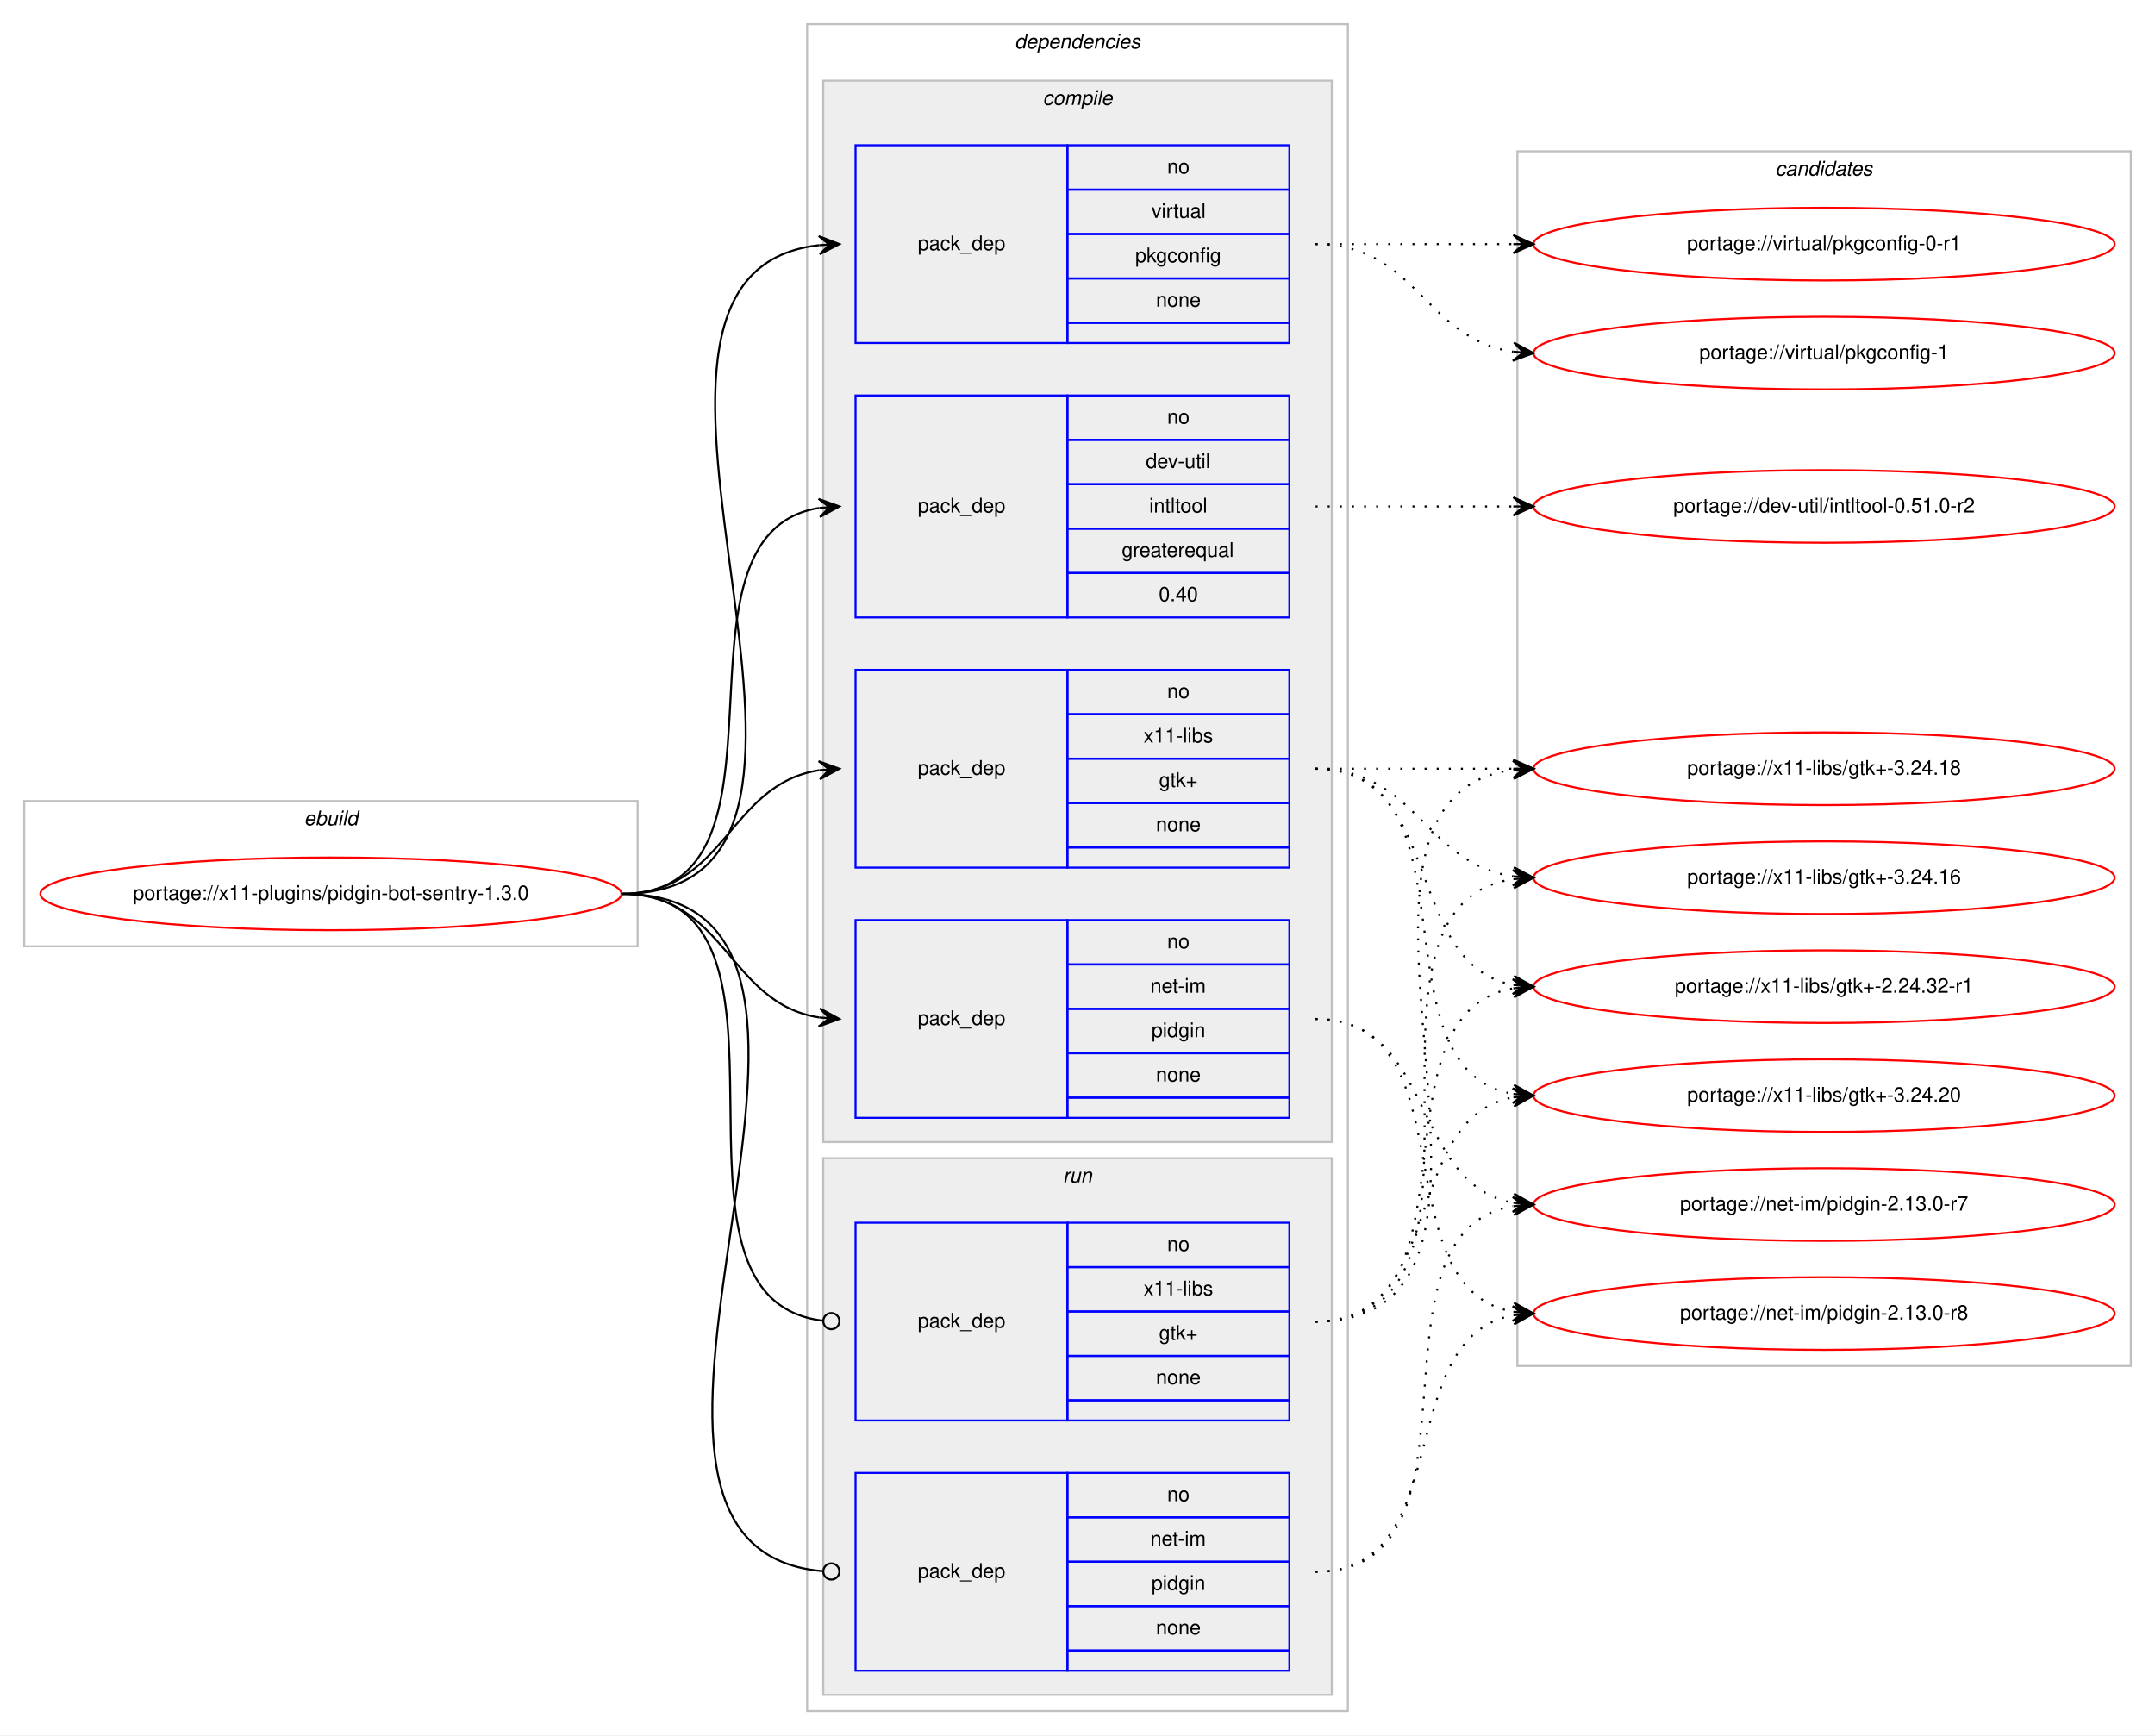
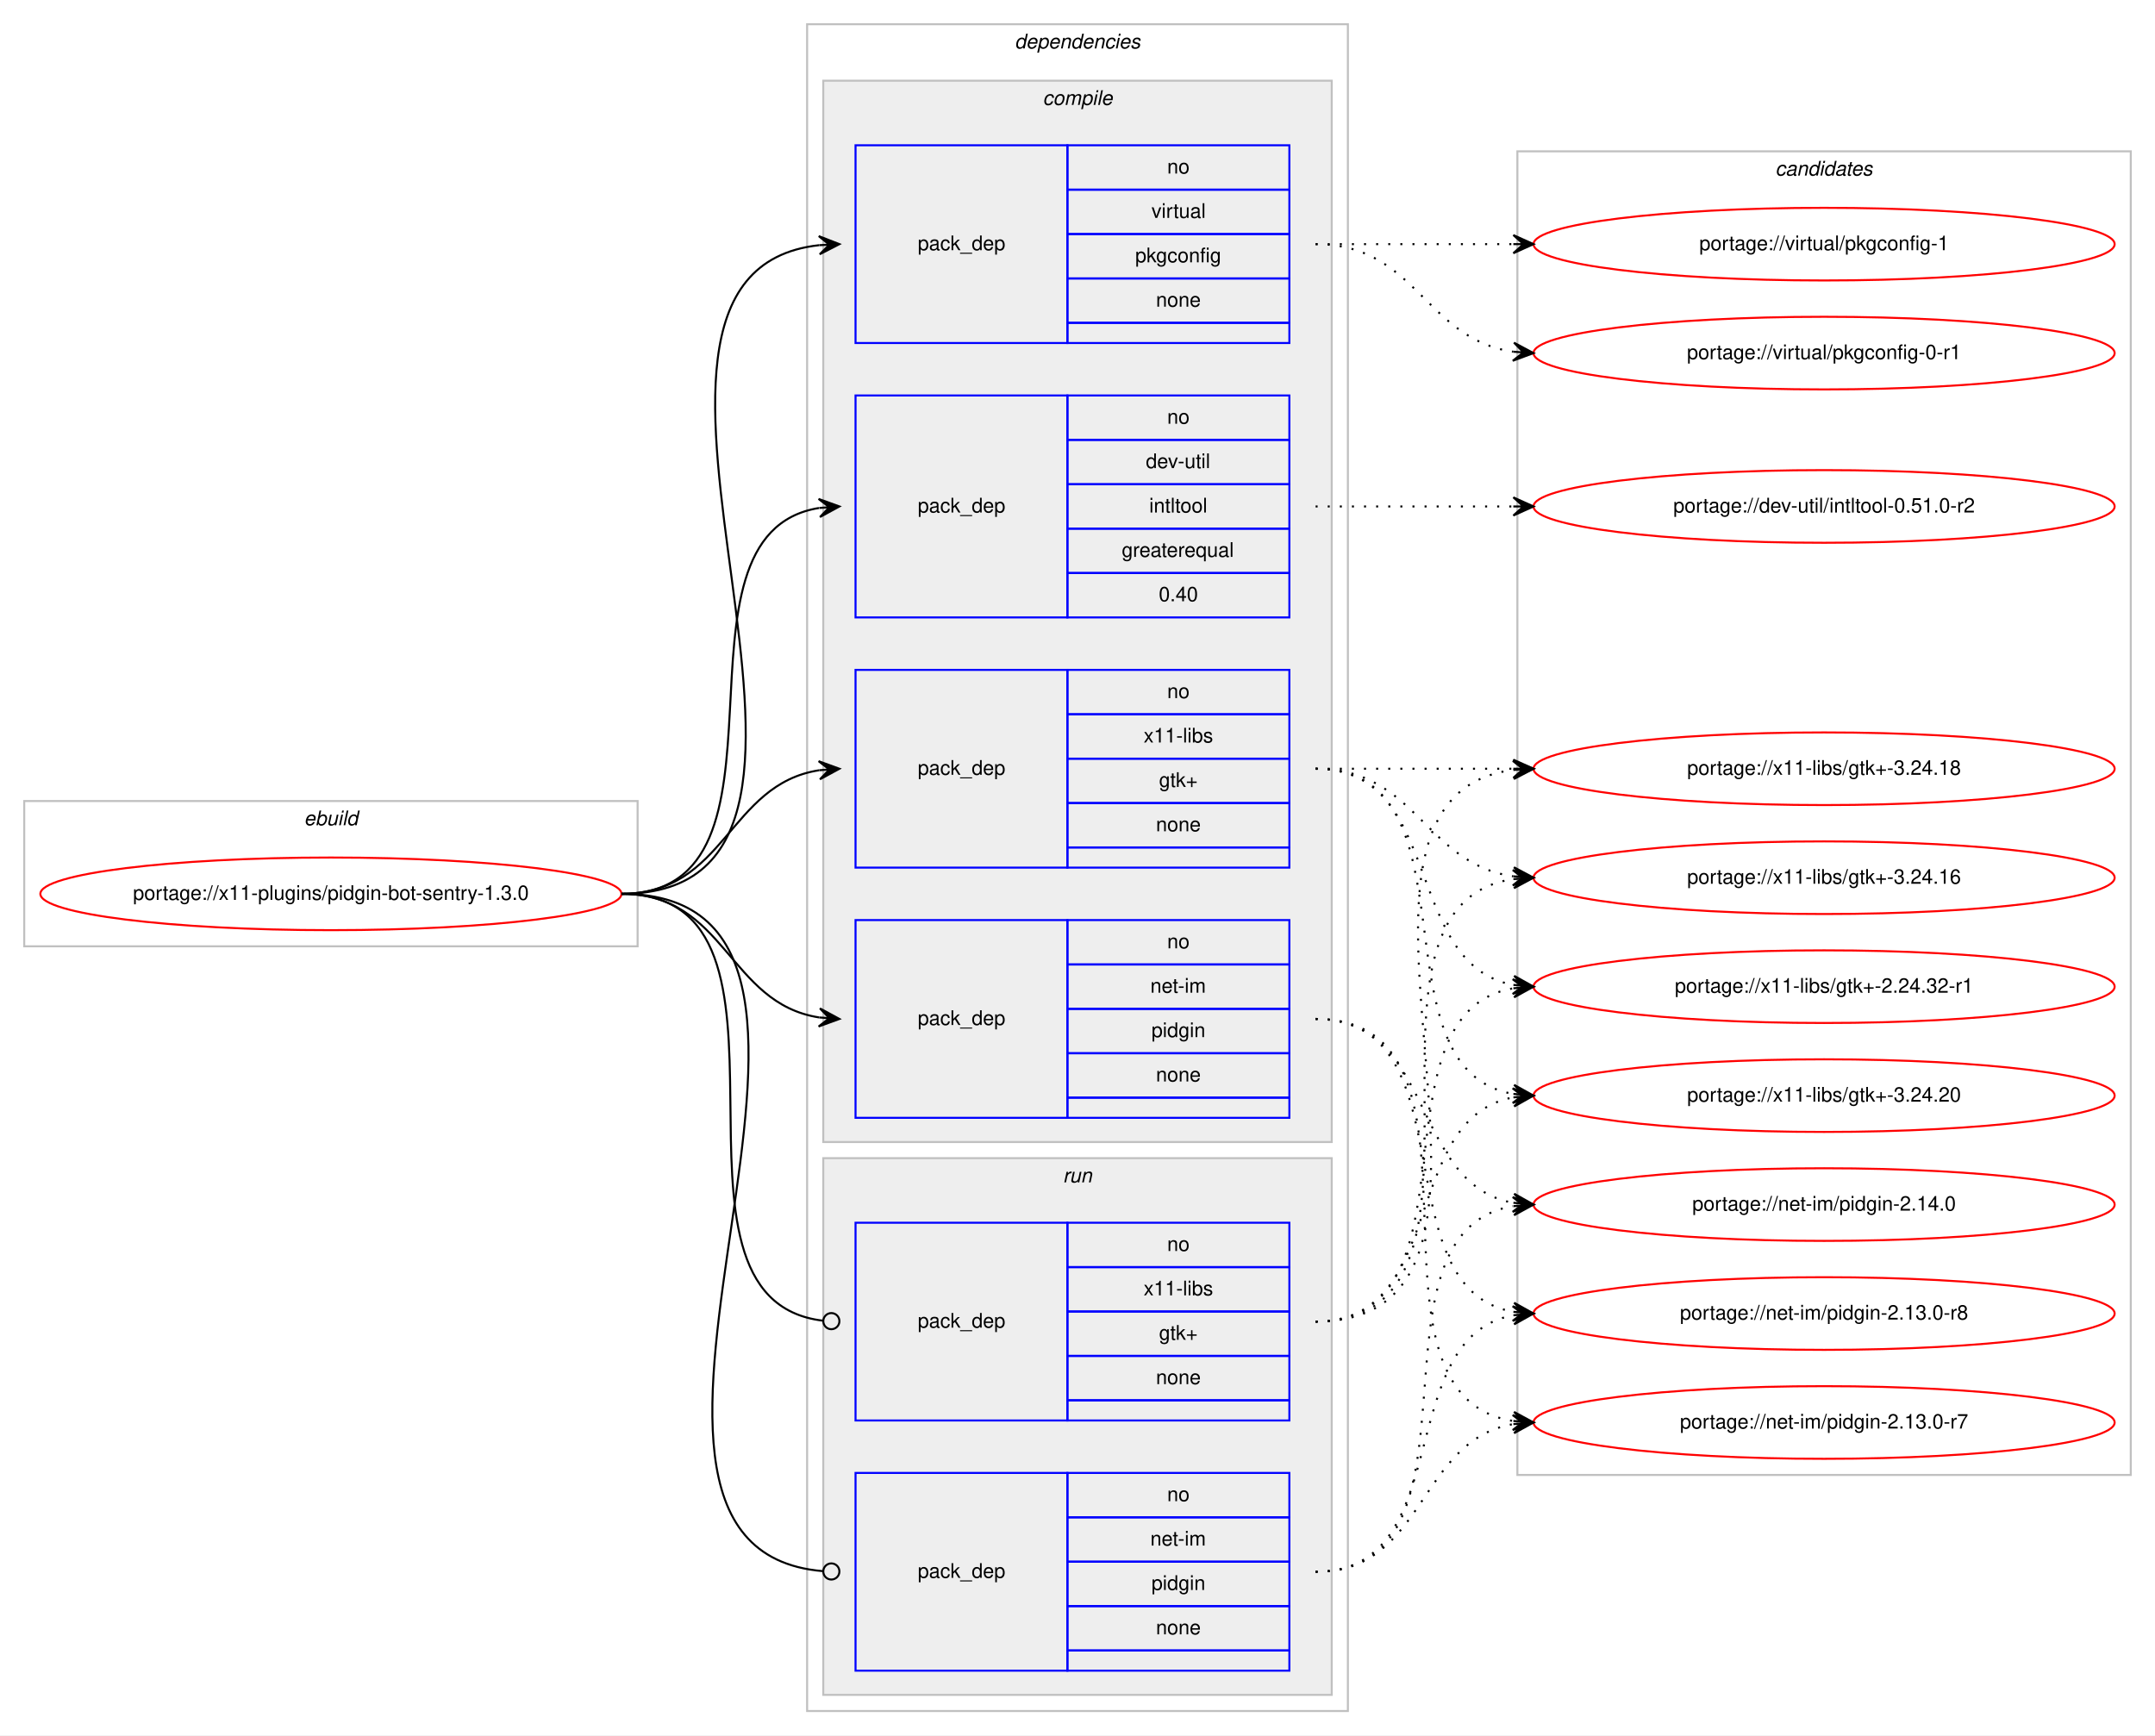
<svg xmlns="http://www.w3.org/2000/svg" xmlns:xlink="http://www.w3.org/1999/xlink" width="1068pt" height="860pt" viewBox="0.00 0.00 1068.00 860.00">
  <g id="graph0" class="graph" transform="scale(1 1) rotate(0) translate(4 856)">
    <polygon fill="#ffffff" stroke="transparent" points="-4,4 -4,-856 1064,-856 1064,4 -4,4" />
    <g id="clust1" class="cluster">
      <polygon fill="none" stroke="#c0c0c0" points="8,-387 8,-459 312,-459 312,-387 8,-387" />
      <text text-anchor="start" x="146.663" y="-447" font-family="Helvetica,sans-Serif" font-style="italic" font-size="10.00" fill="#000000">ebuild</text>
    </g>
    <g id="clust2" class="cluster">
      <polygon fill="none" stroke="#c0c0c0" points="396,-8 396,-844 664,-844 664,-8 396,-8" />
      <text text-anchor="start" x="498.875" y="-832" font-family="Helvetica,sans-Serif" font-style="italic" font-size="10.00" fill="#000000">dependencies</text>
    </g>
    <g id="clust3" class="cluster">
      <polygon fill="#eeeeee" stroke="#c0c0c0" points="404,-290 404,-816 656,-816 656,-290 404,-290" />
      <text text-anchor="start" x="512.778" y="-804" font-family="Helvetica,sans-Serif" font-style="italic" font-size="10.00" fill="#000000">compile</text>
    </g>
    <g id="clust9" class="cluster">
      <polygon fill="#eeeeee" stroke="#c0c0c0" points="404,-16 404,-282 656,-282 656,-16 404,-16" />
      <text text-anchor="start" x="522.777" y="-270" font-family="Helvetica,sans-Serif" font-style="italic" font-size="10.00" fill="#000000">run</text>
    </g>
    <g id="clust12" class="cluster">
-       <polygon fill="none" stroke="#c0c0c0" points="748,-179 748,-781 1052,-781 1052,-179 748,-179" />
+       <polygon fill="none" stroke="#c0c0c0" points="748,-125 748,-781 1052,-781 1052,-125 748,-125" />
      <text text-anchor="start" x="875.824" y="-769" font-family="Helvetica,sans-Serif" font-style="italic" font-size="10.00" fill="#000000">candidates</text>
    </g>
    <g id="node1" class="node">
      <g id="a_node1">
        <a xlink:href="../x11-plugins/pidgin-bot-sentry-1.3.0.svg" xlink:title="portage://x11-plugins/pidgin-bot-sentry-1.3.0">
          <ellipse fill="none" stroke="#ff0000" cx="160" cy="-413" rx="144" ry="18" />
          <text text-anchor="middle" x="160" y="-410" font-family="Helvetica,sans-Serif" font-size="10.00" fill="#000000">portage://x11-plugins/pidgin-bot-sentry-1.3.0</text>
        </a>
      </g>
    </g>
    <g id="node2" class="node">
      <polygon fill="none" stroke="#0000ff" points="420,-550 420,-660 525,-660 525,-550 420,-550" />
      <text text-anchor="start" x="450.823" y="-602" font-family="Helvetica,sans-Serif" font-size="10.00" fill="#000000">pack_dep</text>
      <polygon fill="none" stroke="#0000ff" points="525,-638 525,-660 635,-660 635,-638 525,-638" />
      <text text-anchor="start" x="574.441" y="-646" font-family="Helvetica,sans-Serif" font-size="10.00" fill="#000000">no</text>
      <polygon fill="none" stroke="#0000ff" points="525,-616 525,-638 635,-638 635,-616 525,-616" />
      <text text-anchor="start" x="563.889" y="-624" font-family="Helvetica,sans-Serif" font-size="10.00" fill="#000000">dev-util</text>
      <polygon fill="none" stroke="#0000ff" points="525,-594 525,-616 635,-616 635,-594 525,-594" />
      <text text-anchor="start" x="565.554" y="-602" font-family="Helvetica,sans-Serif" font-size="10.00" fill="#000000">intltool</text>
      <polygon fill="none" stroke="#0000ff" points="525,-572 525,-594 635,-594 635,-572 525,-572" />
      <text text-anchor="start" x="551.936" y="-580" font-family="Helvetica,sans-Serif" font-size="10.00" fill="#000000">greaterequal</text>
      <polygon fill="none" stroke="#0000ff" points="525,-550 525,-572 635,-572 635,-550 525,-550" />
      <text text-anchor="start" x="570.272" y="-558" font-family="Helvetica,sans-Serif" font-size="10.00" fill="#000000">0.40</text>
    </g>
    <g id="edge1" class="edge">
      <path fill="none" stroke="#000000" d="M304,-413C398.274,-413 320.355,-591.014 401.849,-604.226" />
      <polygon fill="#000000" stroke="#000000" points="412,-605 401.687,-608.727 407.014,-604.62 402.029,-604.24 402.029,-604.24 402.029,-604.24 407.014,-604.62 402.371,-599.753 412,-605 412,-605" />
    </g>
    <g id="node3" class="node">
      <polygon fill="none" stroke="#0000ff" points="420,-302 420,-400 525,-400 525,-302 420,-302" />
      <text text-anchor="start" x="450.823" y="-348" font-family="Helvetica,sans-Serif" font-size="10.00" fill="#000000">pack_dep</text>
      <polygon fill="none" stroke="#0000ff" points="525,-378 525,-400 635,-400 635,-378 525,-378" />
      <text text-anchor="start" x="574.441" y="-386" font-family="Helvetica,sans-Serif" font-size="10.00" fill="#000000">no</text>
      <polygon fill="none" stroke="#0000ff" points="525,-356 525,-378 635,-378 635,-356 525,-356" />
      <text text-anchor="start" x="566.113" y="-364" font-family="Helvetica,sans-Serif" font-size="10.00" fill="#000000">net-im</text>
      <polygon fill="none" stroke="#0000ff" points="525,-334 525,-356 635,-356 635,-334 525,-334" />
      <text text-anchor="start" x="566.663" y="-342" font-family="Helvetica,sans-Serif" font-size="10.00" fill="#000000">pidgin</text>
      <polygon fill="none" stroke="#0000ff" points="525,-312 525,-334 635,-334 635,-312 525,-312" />
      <text text-anchor="start" x="568.882" y="-320" font-family="Helvetica,sans-Serif" font-size="10.00" fill="#000000">none</text>
      <polygon fill="none" stroke="#0000ff" points="525,-302 525,-312 635,-312 635,-302 525,-302" />
    </g>
    <g id="edge2" class="edge">
      <path fill="none" stroke="#000000" d="M304,-413C355.78,-413 356.759,-358.735 401.99,-351.74" />
      <polygon fill="#000000" stroke="#000000" points="412,-351 402.359,-356.225 407.014,-351.368 402.027,-351.737 402.027,-351.737 402.027,-351.737 407.014,-351.368 401.696,-347.249 412,-351 412,-351" />
    </g>
    <g id="node4" class="node">
      <polygon fill="none" stroke="#0000ff" points="420,-686 420,-784 525,-784 525,-686 420,-686" />
      <text text-anchor="start" x="450.823" y="-732" font-family="Helvetica,sans-Serif" font-size="10.00" fill="#000000">pack_dep</text>
      <polygon fill="none" stroke="#0000ff" points="525,-762 525,-784 635,-784 635,-762 525,-762" />
      <text text-anchor="start" x="574.441" y="-770" font-family="Helvetica,sans-Serif" font-size="10.00" fill="#000000">no</text>
      <polygon fill="none" stroke="#0000ff" points="525,-740 525,-762 635,-762 635,-740 525,-740" />
      <text text-anchor="start" x="566.668" y="-748" font-family="Helvetica,sans-Serif" font-size="10.00" fill="#000000">virtual</text>
      <polygon fill="none" stroke="#0000ff" points="525,-718 525,-740 635,-740 635,-718 525,-718" />
      <text text-anchor="start" x="558.604" y="-726" font-family="Helvetica,sans-Serif" font-size="10.00" fill="#000000">pkgconfig</text>
      <polygon fill="none" stroke="#0000ff" points="525,-696 525,-718 635,-718 635,-696 525,-696" />
      <text text-anchor="start" x="568.882" y="-704" font-family="Helvetica,sans-Serif" font-size="10.00" fill="#000000">none</text>
      <polygon fill="none" stroke="#0000ff" points="525,-686 525,-696 635,-696 635,-686 525,-686" />
    </g>
    <g id="edge3" class="edge">
      <path fill="none" stroke="#000000" d="M304,-413C451.409,-413 269.953,-720.083 401.946,-734.478" />
      <polygon fill="#000000" stroke="#000000" points="412,-735 401.78,-738.975 407.007,-734.74 402.014,-734.481 402.014,-734.481 402.014,-734.481 407.007,-734.74 402.247,-729.987 412,-735 412,-735" />
    </g>
    <g id="node5" class="node">
      <polygon fill="none" stroke="#0000ff" points="420,-426 420,-524 525,-524 525,-426 420,-426" />
      <text text-anchor="start" x="450.823" y="-472" font-family="Helvetica,sans-Serif" font-size="10.00" fill="#000000">pack_dep</text>
      <polygon fill="none" stroke="#0000ff" points="525,-502 525,-524 635,-524 635,-502 525,-502" />
      <text text-anchor="start" x="574.441" y="-510" font-family="Helvetica,sans-Serif" font-size="10.00" fill="#000000">no</text>
      <polygon fill="none" stroke="#0000ff" points="525,-480 525,-502 635,-502 635,-480 525,-480" />
      <text text-anchor="start" x="562.778" y="-488" font-family="Helvetica,sans-Serif" font-size="10.00" fill="#000000">x11-libs</text>
      <polygon fill="none" stroke="#0000ff" points="525,-458 525,-480 635,-480 635,-458 525,-458" />
      <text text-anchor="start" x="570.412" y="-466" font-family="Helvetica,sans-Serif" font-size="10.00" fill="#000000">gtk+</text>
      <polygon fill="none" stroke="#0000ff" points="525,-436 525,-458 635,-458 635,-436 525,-436" />
      <text text-anchor="start" x="568.882" y="-444" font-family="Helvetica,sans-Serif" font-size="10.00" fill="#000000">none</text>
      <polygon fill="none" stroke="#0000ff" points="525,-426 525,-436 635,-436 635,-426 525,-426" />
    </g>
    <g id="edge4" class="edge">
      <path fill="none" stroke="#000000" d="M304,-413C355.78,-413 356.759,-467.265 401.99,-474.26" />
      <polygon fill="#000000" stroke="#000000" points="412,-475 401.696,-478.751 407.014,-474.632 402.027,-474.263 402.027,-474.263 402.027,-474.263 407.014,-474.632 402.359,-469.775 412,-475 412,-475" />
    </g>
    <g id="node6" class="node">
      <polygon fill="none" stroke="#0000ff" points="420,-28 420,-126 525,-126 525,-28 420,-28" />
      <text text-anchor="start" x="450.823" y="-74" font-family="Helvetica,sans-Serif" font-size="10.00" fill="#000000">pack_dep</text>
      <polygon fill="none" stroke="#0000ff" points="525,-104 525,-126 635,-126 635,-104 525,-104" />
      <text text-anchor="start" x="574.441" y="-112" font-family="Helvetica,sans-Serif" font-size="10.00" fill="#000000">no</text>
      <polygon fill="none" stroke="#0000ff" points="525,-82 525,-104 635,-104 635,-82 525,-82" />
      <text text-anchor="start" x="566.113" y="-90" font-family="Helvetica,sans-Serif" font-size="10.00" fill="#000000">net-im</text>
      <polygon fill="none" stroke="#0000ff" points="525,-60 525,-82 635,-82 635,-60 525,-60" />
      <text text-anchor="start" x="566.663" y="-68" font-family="Helvetica,sans-Serif" font-size="10.00" fill="#000000">pidgin</text>
      <polygon fill="none" stroke="#0000ff" points="525,-38 525,-60 635,-60 635,-38 525,-38" />
      <text text-anchor="start" x="568.882" y="-46" font-family="Helvetica,sans-Serif" font-size="10.00" fill="#000000">none</text>
      <polygon fill="none" stroke="#0000ff" points="525,-28 525,-38 635,-38 635,-28 525,-28" />
    </g>
    <g id="edge5" class="edge">
      <path fill="none" stroke="#000000" d="M304,-413C457.948,-413 262.651,-89.353 403.639,-77.343" />
      <ellipse fill="none" stroke="#000000" cx="408.003" cy="-77.164" rx="4" ry="4" />
    </g>
    <g id="node7" class="node">
      <polygon fill="none" stroke="#0000ff" points="420,-152 420,-250 525,-250 525,-152 420,-152" />
      <text text-anchor="start" x="450.823" y="-198" font-family="Helvetica,sans-Serif" font-size="10.00" fill="#000000">pack_dep</text>
      <polygon fill="none" stroke="#0000ff" points="525,-228 525,-250 635,-250 635,-228 525,-228" />
      <text text-anchor="start" x="574.441" y="-236" font-family="Helvetica,sans-Serif" font-size="10.00" fill="#000000">no</text>
      <polygon fill="none" stroke="#0000ff" points="525,-206 525,-228 635,-228 635,-206 525,-206" />
      <text text-anchor="start" x="562.778" y="-214" font-family="Helvetica,sans-Serif" font-size="10.00" fill="#000000">x11-libs</text>
      <polygon fill="none" stroke="#0000ff" points="525,-184 525,-206 635,-206 635,-184 525,-184" />
      <text text-anchor="start" x="570.412" y="-192" font-family="Helvetica,sans-Serif" font-size="10.00" fill="#000000">gtk+</text>
      <polygon fill="none" stroke="#0000ff" points="525,-162 525,-184 635,-184 635,-162 525,-162" />
      <text text-anchor="start" x="568.882" y="-170" font-family="Helvetica,sans-Serif" font-size="10.00" fill="#000000">none</text>
      <polygon fill="none" stroke="#0000ff" points="525,-152 525,-162 635,-162 635,-152 525,-152" />
    </g>
    <g id="edge6" class="edge">
      <path fill="none" stroke="#000000" d="M304,-413C406.853,-413 311.759,-212.435 403.786,-201.467" />
      <ellipse fill="none" stroke="#000000" cx="408.006" cy="-201.227" rx="4" ry="4" />
    </g>
    <g id="node8" class="node">
      <g id="a_node8">
        <a xlink:href="../dev-util/intltool-0.51.0-r2.svg" xlink:title="portage://dev-util/intltool-0.51.0-r2">
          <ellipse fill="none" stroke="#ff0000" cx="900" cy="-605" rx="144" ry="18" />
          <text text-anchor="middle" x="900" y="-602" font-family="Helvetica,sans-Serif" font-size="10.00" fill="#000000">portage://dev-util/intltool-0.51.0-r2</text>
        </a>
      </g>
    </g>
    <g id="edge7" class="edge">
      <path fill="none" stroke="#000000" stroke-dasharray="1,5" d="M648,-605C692.438,-605 706.02,-605 745.878,-605" />
      <polygon fill="#000000" stroke="#000000" points="756,-605 746,-609.5 751,-605 746,-605 746,-605 746,-605 751,-605 746,-600.5 756,-605 756,-605" />
    </g>
    <g id="node9" class="node">
      <g id="a_node9">
+         <a xlink:href="../net-im/pidgin-2.14.0.svg" xlink:title="portage://net-im/pidgin-2.14.0">
+           <ellipse fill="none" stroke="#ff0000" cx="900" cy="-259" rx="144" ry="18" />
+           <text text-anchor="middle" x="900" y="-256" font-family="Helvetica,sans-Serif" font-size="10.00" fill="#000000">portage://net-im/pidgin-2.14.0</text>
+         </a>
+       </g>
+     </g>
+     <g id="edge8" class="edge">
+       <path fill="none" stroke="#000000" stroke-dasharray="1,5" d="M648,-351C707.36,-351 694.789,-269.465 745.72,-259.911" />
+       <polygon fill="#000000" stroke="#000000" points="756,-259 746.436,-264.365 751.019,-259.441 746.039,-259.882 746.039,-259.882 746.039,-259.882 751.019,-259.441 745.642,-255.4 756,-259 756,-259" />
+     </g>
+     <g id="node10" class="node">
+       <g id="a_node10">
        <a xlink:href="../net-im/pidgin-2.13.0-r8.svg" xlink:title="portage://net-im/pidgin-2.13.0-r8">
          <ellipse fill="none" stroke="#ff0000" cx="900" cy="-205" rx="144" ry="18" />
          <text text-anchor="middle" x="900" y="-202" font-family="Helvetica,sans-Serif" font-size="10.00" fill="#000000">portage://net-im/pidgin-2.13.0-r8</text>
        </a>
      </g>
    </g>
-     <g id="edge8" class="edge">
+     <g id="edge9" class="edge">
      <path fill="none" stroke="#000000" stroke-dasharray="1,5" d="M648,-351C725.087,-351 679.816,-217.823 745.91,-205.857" />
      <polygon fill="#000000" stroke="#000000" points="756,-205 746.417,-210.331 751.018,-205.423 746.036,-205.847 746.036,-205.847 746.036,-205.847 751.018,-205.423 745.655,-201.363 756,-205 756,-205" />
    </g>
-     <g id="node10" class="node">
-       <g id="a_node10">
-         <a xlink:href="../net-im/pidgin-2.13.0-r7.svg" xlink:title="portage://net-im/pidgin-2.13.0-r7">
-           <ellipse fill="none" stroke="#ff0000" cx="900" cy="-259" rx="144" ry="18" />
-           <text text-anchor="middle" x="900" y="-256" font-family="Helvetica,sans-Serif" font-size="10.00" fill="#000000">portage://net-im/pidgin-2.13.0-r7</text>
-         </a>
-       </g>
-     </g>
-     <g id="edge9" class="edge">
-       <path fill="none" stroke="#000000" stroke-dasharray="1,5" d="M648,-351C707.36,-351 694.789,-269.465 745.72,-259.911" />
-       <polygon fill="#000000" stroke="#000000" points="756,-259 746.436,-264.365 751.019,-259.441 746.039,-259.882 746.039,-259.882 746.039,-259.882 751.019,-259.441 745.642,-255.4 756,-259 756,-259" />
-     </g>
    <g id="node11" class="node">
      <g id="a_node11">
-         <a xlink:href="../virtual/pkgconfig-1.svg" xlink:title="portage://virtual/pkgconfig-1">
-           <ellipse fill="none" stroke="#ff0000" cx="900" cy="-681" rx="144" ry="18" />
-           <text text-anchor="middle" x="900" y="-678" font-family="Helvetica,sans-Serif" font-size="10.00" fill="#000000">portage://virtual/pkgconfig-1</text>
+         <a xlink:href="../net-im/pidgin-2.13.0-r7.svg" xlink:title="portage://net-im/pidgin-2.13.0-r7">
+           <ellipse fill="none" stroke="#ff0000" cx="900" cy="-151" rx="144" ry="18" />
+           <text text-anchor="middle" x="900" y="-148" font-family="Helvetica,sans-Serif" font-size="10.00" fill="#000000">portage://net-im/pidgin-2.13.0-r7</text>
        </a>
      </g>
    </g>
    <g id="edge10" class="edge">
-       <path fill="none" stroke="#000000" stroke-dasharray="1,5" d="M648,-735C698.102,-735 702.012,-687.934 745.979,-681.683" />
-       <polygon fill="#000000" stroke="#000000" points="756,-681 746.329,-686.169 751.012,-681.34 746.023,-681.68 746.023,-681.68 746.023,-681.68 751.012,-681.34 745.717,-677.19 756,-681 756,-681" />
+       <path fill="none" stroke="#000000" stroke-dasharray="1,5" d="M648,-351C745.371,-351 661.52,-165.192 745.795,-151.764" />
+       <polygon fill="#000000" stroke="#000000" points="756,-151 746.364,-156.235 751.014,-151.374 746.028,-151.747 746.028,-151.747 746.028,-151.747 751.014,-151.374 745.692,-147.26 756,-151 756,-151" />
    </g>
    <g id="node12" class="node">
      <g id="a_node12">
-         <a xlink:href="../virtual/pkgconfig-0-r1.svg" xlink:title="portage://virtual/pkgconfig-0-r1">
+         <a xlink:href="../virtual/pkgconfig-1.svg" xlink:title="portage://virtual/pkgconfig-1">
          <ellipse fill="none" stroke="#ff0000" cx="900" cy="-735" rx="144" ry="18" />
-           <text text-anchor="middle" x="900" y="-732" font-family="Helvetica,sans-Serif" font-size="10.00" fill="#000000">portage://virtual/pkgconfig-0-r1</text>
+           <text text-anchor="middle" x="900" y="-732" font-family="Helvetica,sans-Serif" font-size="10.00" fill="#000000">portage://virtual/pkgconfig-1</text>
        </a>
      </g>
    </g>
    <g id="edge11" class="edge">
      <path fill="none" stroke="#000000" stroke-dasharray="1,5" d="M648,-735C692.438,-735 706.02,-735 745.878,-735" />
      <polygon fill="#000000" stroke="#000000" points="756,-735 746,-739.5 751,-735 746,-735 746,-735 746,-735 751,-735 746,-730.5 756,-735 756,-735" />
    </g>
    <g id="node13" class="node">
      <g id="a_node13">
+         <a xlink:href="../virtual/pkgconfig-0-r1.svg" xlink:title="portage://virtual/pkgconfig-0-r1">
+           <ellipse fill="none" stroke="#ff0000" cx="900" cy="-681" rx="144" ry="18" />
+           <text text-anchor="middle" x="900" y="-678" font-family="Helvetica,sans-Serif" font-size="10.00" fill="#000000">portage://virtual/pkgconfig-0-r1</text>
+         </a>
+       </g>
+     </g>
+     <g id="edge12" class="edge">
+       <path fill="none" stroke="#000000" stroke-dasharray="1,5" d="M648,-735C698.102,-735 702.012,-687.934 745.979,-681.683" />
+       <polygon fill="#000000" stroke="#000000" points="756,-681 746.329,-686.169 751.012,-681.34 746.023,-681.68 746.023,-681.68 746.023,-681.68 751.012,-681.34 745.717,-677.19 756,-681 756,-681" />
+     </g>
+     <g id="node14" class="node">
+       <g id="a_node14">
        <a xlink:href="../x11-libs/gtk+-3.24.20.svg" xlink:title="portage://x11-libs/gtk+-3.24.20">
          <ellipse fill="none" stroke="#ff0000" cx="900" cy="-313" rx="144" ry="18" />
          <text text-anchor="middle" x="900" y="-310" font-family="Helvetica,sans-Serif" font-size="10.00" fill="#000000">portage://x11-libs/gtk+-3.24.20</text>
        </a>
      </g>
    </g>
-     <g id="edge12" class="edge">
+     <g id="edge13" class="edge">
      <path fill="none" stroke="#000000" stroke-dasharray="1,5" d="M648,-475C730.815,-475 674.779,-326.623 745.661,-313.872" />
      <polygon fill="#000000" stroke="#000000" points="756,-313 746.413,-318.324 751.018,-313.42 746.035,-313.84 746.035,-313.84 746.035,-313.84 751.018,-313.42 745.657,-309.356 756,-313 756,-313" />
    </g>
-     <g id="node14" class="node">
-       <g id="a_node14">
+     <g id="node15" class="node">
+       <g id="a_node15">
        <a xlink:href="../x11-libs/gtk+-3.24.18.svg" xlink:title="portage://x11-libs/gtk+-3.24.18">
          <ellipse fill="none" stroke="#ff0000" cx="900" cy="-475" rx="144" ry="18" />
          <text text-anchor="middle" x="900" y="-472" font-family="Helvetica,sans-Serif" font-size="10.00" fill="#000000">portage://x11-libs/gtk+-3.24.18</text>
        </a>
      </g>
    </g>
-     <g id="edge13" class="edge">
+     <g id="edge14" class="edge">
      <path fill="none" stroke="#000000" stroke-dasharray="1,5" d="M648,-475C692.438,-475 706.02,-475 745.878,-475" />
      <polygon fill="#000000" stroke="#000000" points="756,-475 746,-479.5 751,-475 746,-475 746,-475 746,-475 751,-475 746,-470.5 756,-475 756,-475" />
    </g>
-     <g id="node15" class="node">
-       <g id="a_node15">
+     <g id="node16" class="node">
+       <g id="a_node16">
        <a xlink:href="../x11-libs/gtk+-3.24.16.svg" xlink:title="portage://x11-libs/gtk+-3.24.16">
          <ellipse fill="none" stroke="#ff0000" cx="900" cy="-421" rx="144" ry="18" />
          <text text-anchor="middle" x="900" y="-418" font-family="Helvetica,sans-Serif" font-size="10.00" fill="#000000">portage://x11-libs/gtk+-3.24.16</text>
        </a>
      </g>
    </g>
-     <g id="edge14" class="edge">
+     <g id="edge15" class="edge">
      <path fill="none" stroke="#000000" stroke-dasharray="1,5" d="M648,-475C698.102,-475 702.012,-427.934 745.979,-421.683" />
      <polygon fill="#000000" stroke="#000000" points="756,-421 746.329,-426.169 751.012,-421.34 746.023,-421.68 746.023,-421.68 746.023,-421.68 751.012,-421.34 745.717,-417.19 756,-421 756,-421" />
    </g>
-     <g id="node16" class="node">
-       <g id="a_node16">
+     <g id="node17" class="node">
+       <g id="a_node17">
        <a xlink:href="../x11-libs/gtk+-2.24.32-r1.svg" xlink:title="portage://x11-libs/gtk+-2.24.32-r1">
          <ellipse fill="none" stroke="#ff0000" cx="900" cy="-367" rx="144" ry="18" />
          <text text-anchor="middle" x="900" y="-364" font-family="Helvetica,sans-Serif" font-size="10.00" fill="#000000">portage://x11-libs/gtk+-2.24.32-r1</text>
        </a>
      </g>
    </g>
-     <g id="edge15" class="edge">
+     <g id="edge16" class="edge">
      <path fill="none" stroke="#000000" stroke-dasharray="1,5" d="M648,-475C712.303,-475 690.78,-378.09 746.031,-367.869" />
      <polygon fill="#000000" stroke="#000000" points="756,-367 746.429,-372.352 751.019,-367.434 746.038,-367.869 746.038,-367.869 746.038,-367.869 751.019,-367.434 745.647,-363.386 756,-367 756,-367" />
-     </g>
-     <g id="edge16" class="edge">
-       <path fill="none" stroke="#000000" stroke-dasharray="1,5" d="M648,-77C718.799,-77 685.283,-192.805 745.894,-204.114" />
-       <polygon fill="#000000" stroke="#000000" points="756,-205 745.645,-208.61 751.019,-204.563 746.038,-204.127 746.038,-204.127 746.038,-204.127 751.019,-204.563 746.431,-199.644 756,-205 756,-205" />
    </g>
    <g id="edge17" class="edge">
      <path fill="none" stroke="#000000" stroke-dasharray="1,5" d="M648,-77C738.384,-77 667.935,-245.059 745.754,-258.189" />
      <polygon fill="#000000" stroke="#000000" points="756,-259 745.676,-262.696 751.016,-258.605 746.031,-258.21 746.031,-258.21 746.031,-258.21 751.016,-258.605 746.386,-253.725 756,-259 756,-259" />
    </g>
    <g id="edge18" class="edge">
+       <path fill="none" stroke="#000000" stroke-dasharray="1,5" d="M648,-77C718.799,-77 685.283,-192.805 745.894,-204.114" />
+       <polygon fill="#000000" stroke="#000000" points="756,-205 745.645,-208.61 751.019,-204.563 746.038,-204.127 746.038,-204.127 746.038,-204.127 751.019,-204.563 746.431,-199.644 756,-205 756,-205" />
+     </g>
+     <g id="edge19" class="edge">
+       <path fill="none" stroke="#000000" stroke-dasharray="1,5" d="M648,-77C702.55,-77 698.6,-142.039 745.837,-150.169" />
+       <polygon fill="#000000" stroke="#000000" points="756,-151 745.667,-154.67 751.017,-150.592 746.033,-150.185 746.033,-150.185 746.033,-150.185 751.017,-150.592 746.4,-145.7 756,-151 756,-151" />
+     </g>
+     <g id="edge20" class="edge">
      <path fill="none" stroke="#000000" stroke-dasharray="1,5" d="M648,-201C713.504,-201 689.769,-301.499 745.861,-312.099" />
      <polygon fill="#000000" stroke="#000000" points="756,-313 745.641,-316.597 751.02,-312.557 746.039,-312.114 746.039,-312.114 746.039,-312.114 751.02,-312.557 746.438,-307.632 756,-313 756,-313" />
    </g>
-     <g id="edge19" class="edge">
+     <g id="edge21" class="edge">
      <path fill="none" stroke="#000000" stroke-dasharray="1,5" d="M648,-201C775.317,-201 633.301,-460.221 745.889,-474.397" />
      <polygon fill="#000000" stroke="#000000" points="756,-475 745.75,-478.896 751.009,-474.702 746.018,-474.404 746.018,-474.404 746.018,-474.404 751.009,-474.702 746.286,-469.912 756,-475 756,-475" />
    </g>
-     <g id="edge20" class="edge">
+     <g id="edge22" class="edge">
      <path fill="none" stroke="#000000" stroke-dasharray="1,5" d="M648,-201C753.308,-201 654.129,-406.633 745.858,-420.288" />
      <polygon fill="#000000" stroke="#000000" points="756,-421 745.71,-424.789 751.012,-420.65 746.024,-420.3 746.024,-420.3 746.024,-420.3 751.012,-420.65 746.34,-415.811 756,-421 756,-421" />
    </g>
-     <g id="edge21" class="edge">
+     <g id="edge23" class="edge">
      <path fill="none" stroke="#000000" stroke-dasharray="1,5" d="M648,-201C732.408,-201 673.301,-353.662 745.936,-366.185" />
      <polygon fill="#000000" stroke="#000000" points="756,-367 745.669,-370.678 751.016,-366.596 746.033,-366.193 746.033,-366.193 746.033,-366.193 751.016,-366.596 746.396,-361.708 756,-367 756,-367" />
    </g>
  </g>
</svg>
